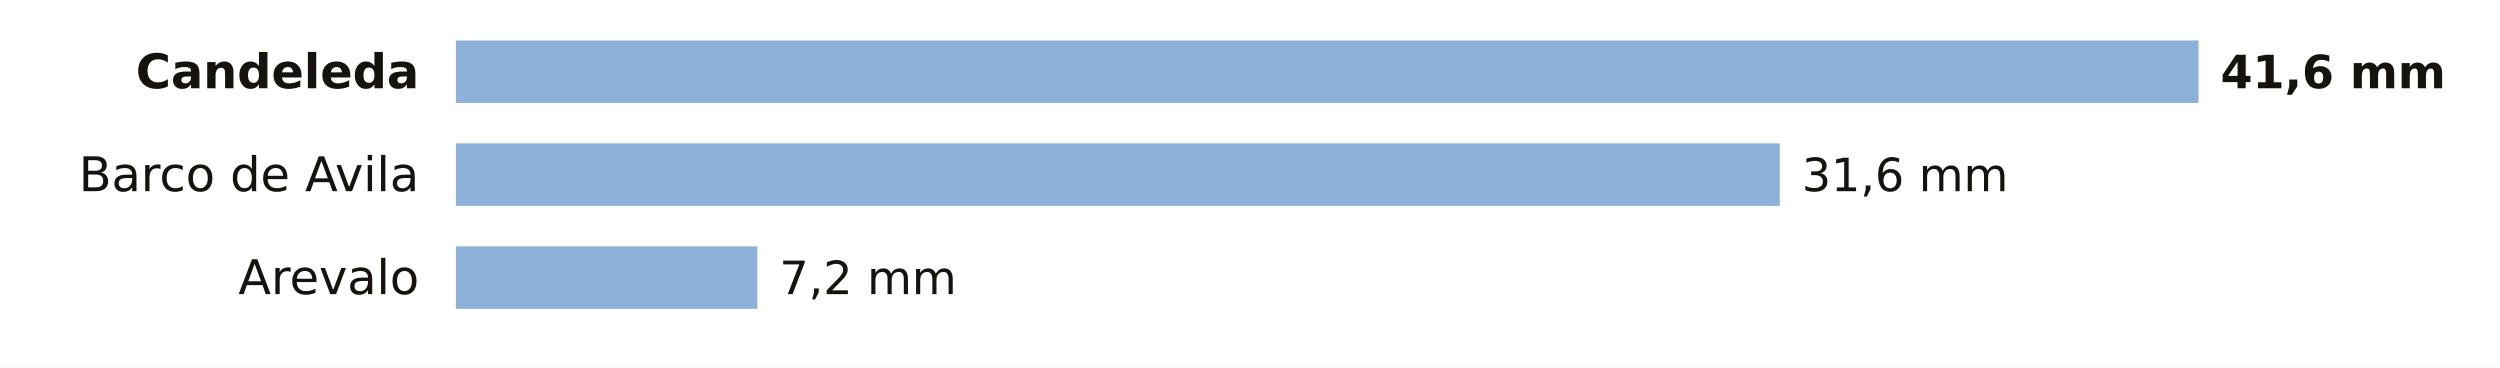
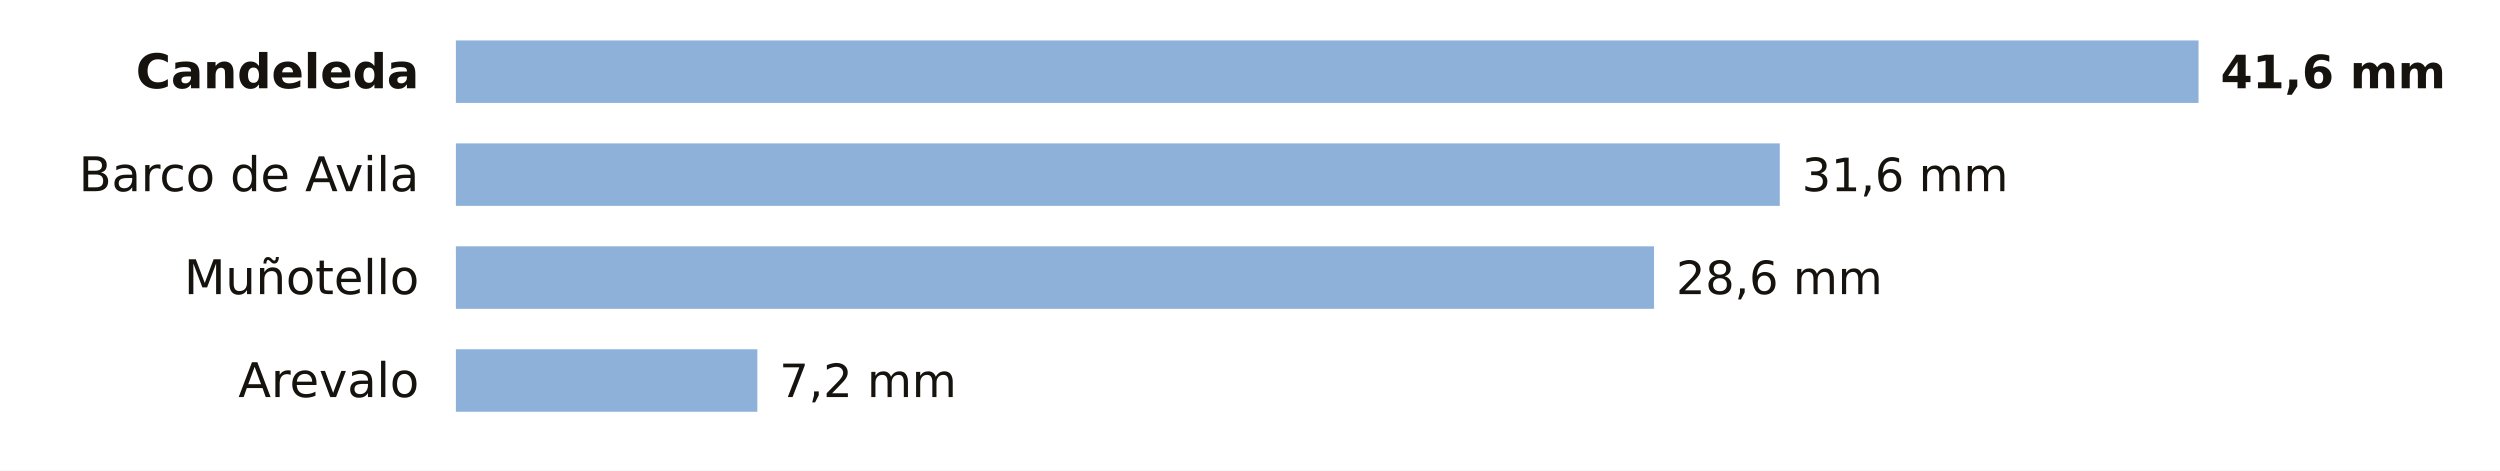
- <svg xmlns="http://www.w3.org/2000/svg" viewBox="0 0 680 100" width="680" height="100" role="img" aria-label="La lluvia de los últimos 7 días en las estaciones de AEMET de Ávila">
-   <rect width="680" height="100" fill="#FFFFFF" />
+ <svg xmlns="http://www.w3.org/2000/svg" viewBox="0 0 680 128" width="680" height="128" role="img" aria-label="La lluvia de los últimos 7 días en las estaciones de AEMET de Ávila">
+   <rect width="680" height="128" fill="#FFFFFF" />
  <text x="114.0" y="24.0" font-size="13" fill="#16130F" text-anchor="end" font-weight="600" font-family="Public Sans, DejaVu Sans, Arial, sans-serif">Candeleda</text>
  <rect x="124" y="11" width="474.0" height="17" fill="#8EB1DA" />
  <text x="604.0" y="24.0" font-size="12.5" fill="#16130F" text-anchor="start" font-weight="700" font-family="Public Sans, DejaVu Sans, Arial, sans-serif">41,6 mm</text>
  <text x="114.0" y="52.0" font-size="13" fill="#16130F" text-anchor="end" font-weight="400" font-family="Public Sans, DejaVu Sans, Arial, sans-serif">Barco de Avila</text>
  <rect x="124" y="39" width="360.1" height="17" fill="#8EB1DA" />
  <text x="490.1" y="52.0" font-size="12.5" fill="#16130F" text-anchor="start" font-weight="500" font-family="Public Sans, DejaVu Sans, Arial, sans-serif">31,6 mm</text>
-   <text x="114.0" y="80.0" font-size="13" fill="#16130F" text-anchor="end" font-weight="400" font-family="Public Sans, DejaVu Sans, Arial, sans-serif">Arevalo</text>
-   <rect x="124" y="67" width="82.0" height="17" fill="#8EB1DA" />
-   <text x="212.0" y="80.0" font-size="12.5" fill="#16130F" text-anchor="start" font-weight="500" font-family="Public Sans, DejaVu Sans, Arial, sans-serif">7,2 mm</text>
+   <text x="114.0" y="80.0" font-size="13" fill="#16130F" text-anchor="end" font-weight="400" font-family="Public Sans, DejaVu Sans, Arial, sans-serif">Muñotello</text>
+   <rect x="124" y="67" width="325.9" height="17" fill="#8EB1DA" />
+   <text x="455.9" y="80.0" font-size="12.5" fill="#16130F" text-anchor="start" font-weight="500" font-family="Public Sans, DejaVu Sans, Arial, sans-serif">28,6 mm</text>
+   <text x="114.0" y="108.0" font-size="13" fill="#16130F" text-anchor="end" font-weight="400" font-family="Public Sans, DejaVu Sans, Arial, sans-serif">Arevalo</text>
+   <rect x="124" y="95" width="82.0" height="17" fill="#8EB1DA" />
+   <text x="212.0" y="108.0" font-size="12.5" fill="#16130F" text-anchor="start" font-weight="500" font-family="Public Sans, DejaVu Sans, Arial, sans-serif">7,2 mm</text>
</svg>
